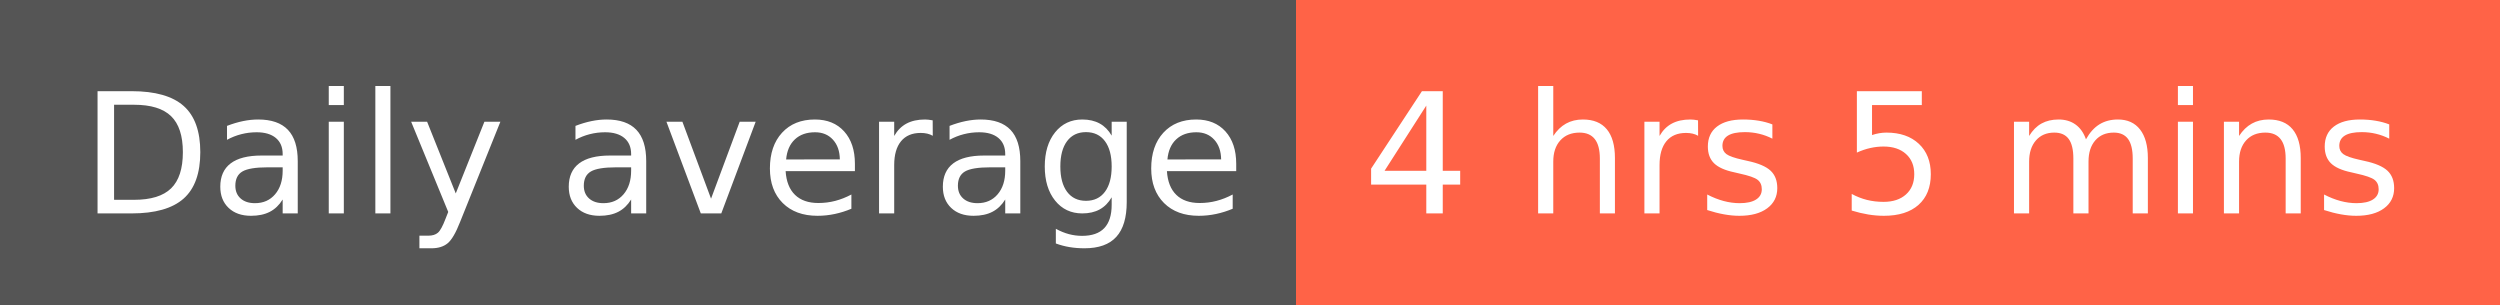
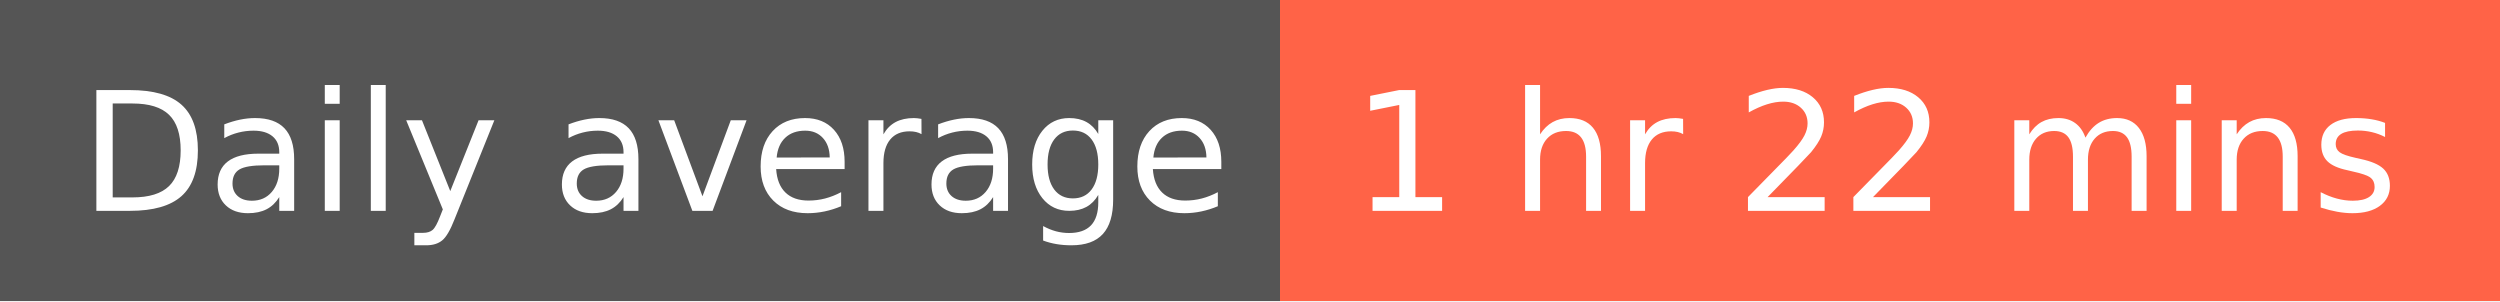
- <svg xmlns="http://www.w3.org/2000/svg" width="164" height="20" role="img" aria-label="Daily average: 4 hrs 5 mins">
+ <svg xmlns="http://www.w3.org/2000/svg" width="166" height="20" role="img" aria-label="Daily average: 1 hr 22 mins">
  <g shape-rendering="crispEdges">
    <rect width="85" height="20" fill="#555" />
-     <rect x="85" width="79" height="20" fill="tomato" />
+     <rect x="85" width="81" height="20" fill="tomato" />
  </g>
  <g fill="#fff" text-anchor="middle" font-family="Verdana,Geneva,DejaVu Sans,sans-serif" text-rendering="geometricPrecision" font-size="110">
    <text x="435" y="140" transform="scale(.1)" fill="#fff" textLength="750">Daily average</text>
-     <text x="1235" y="140" transform="scale(.1)" fill="#fff" textLength="690">4 hrs 5 mins</text>
+     <text x="1245" y="140" transform="scale(.1)" fill="#fff" textLength="710">1 hr 22 mins</text>
  </g>
</svg>
